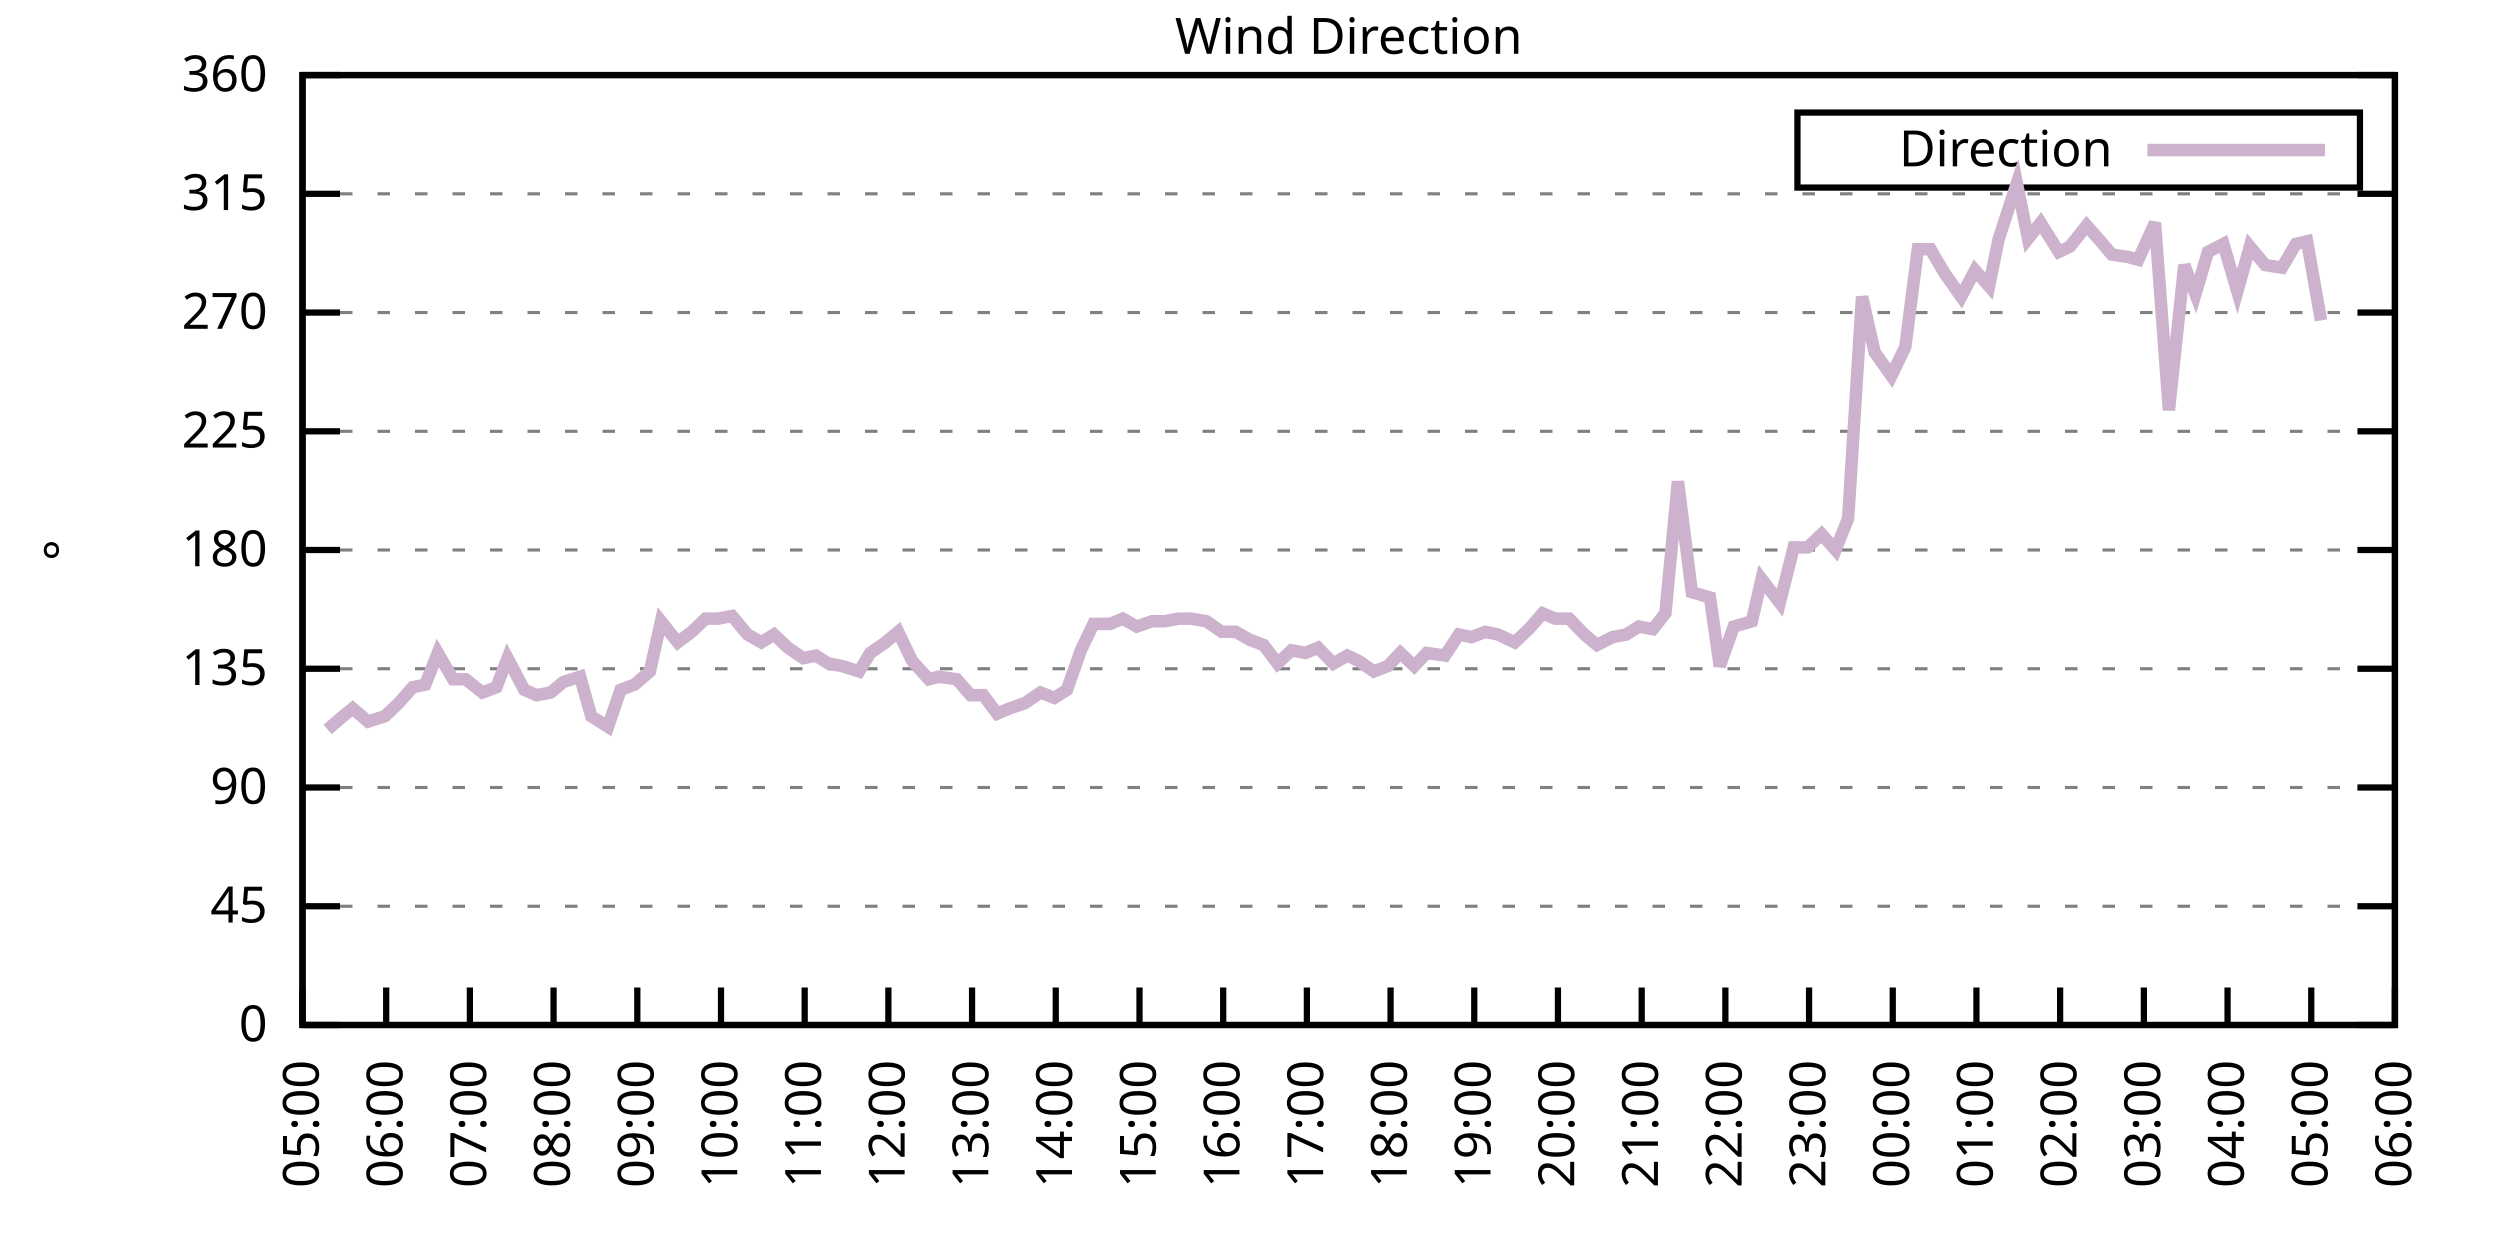
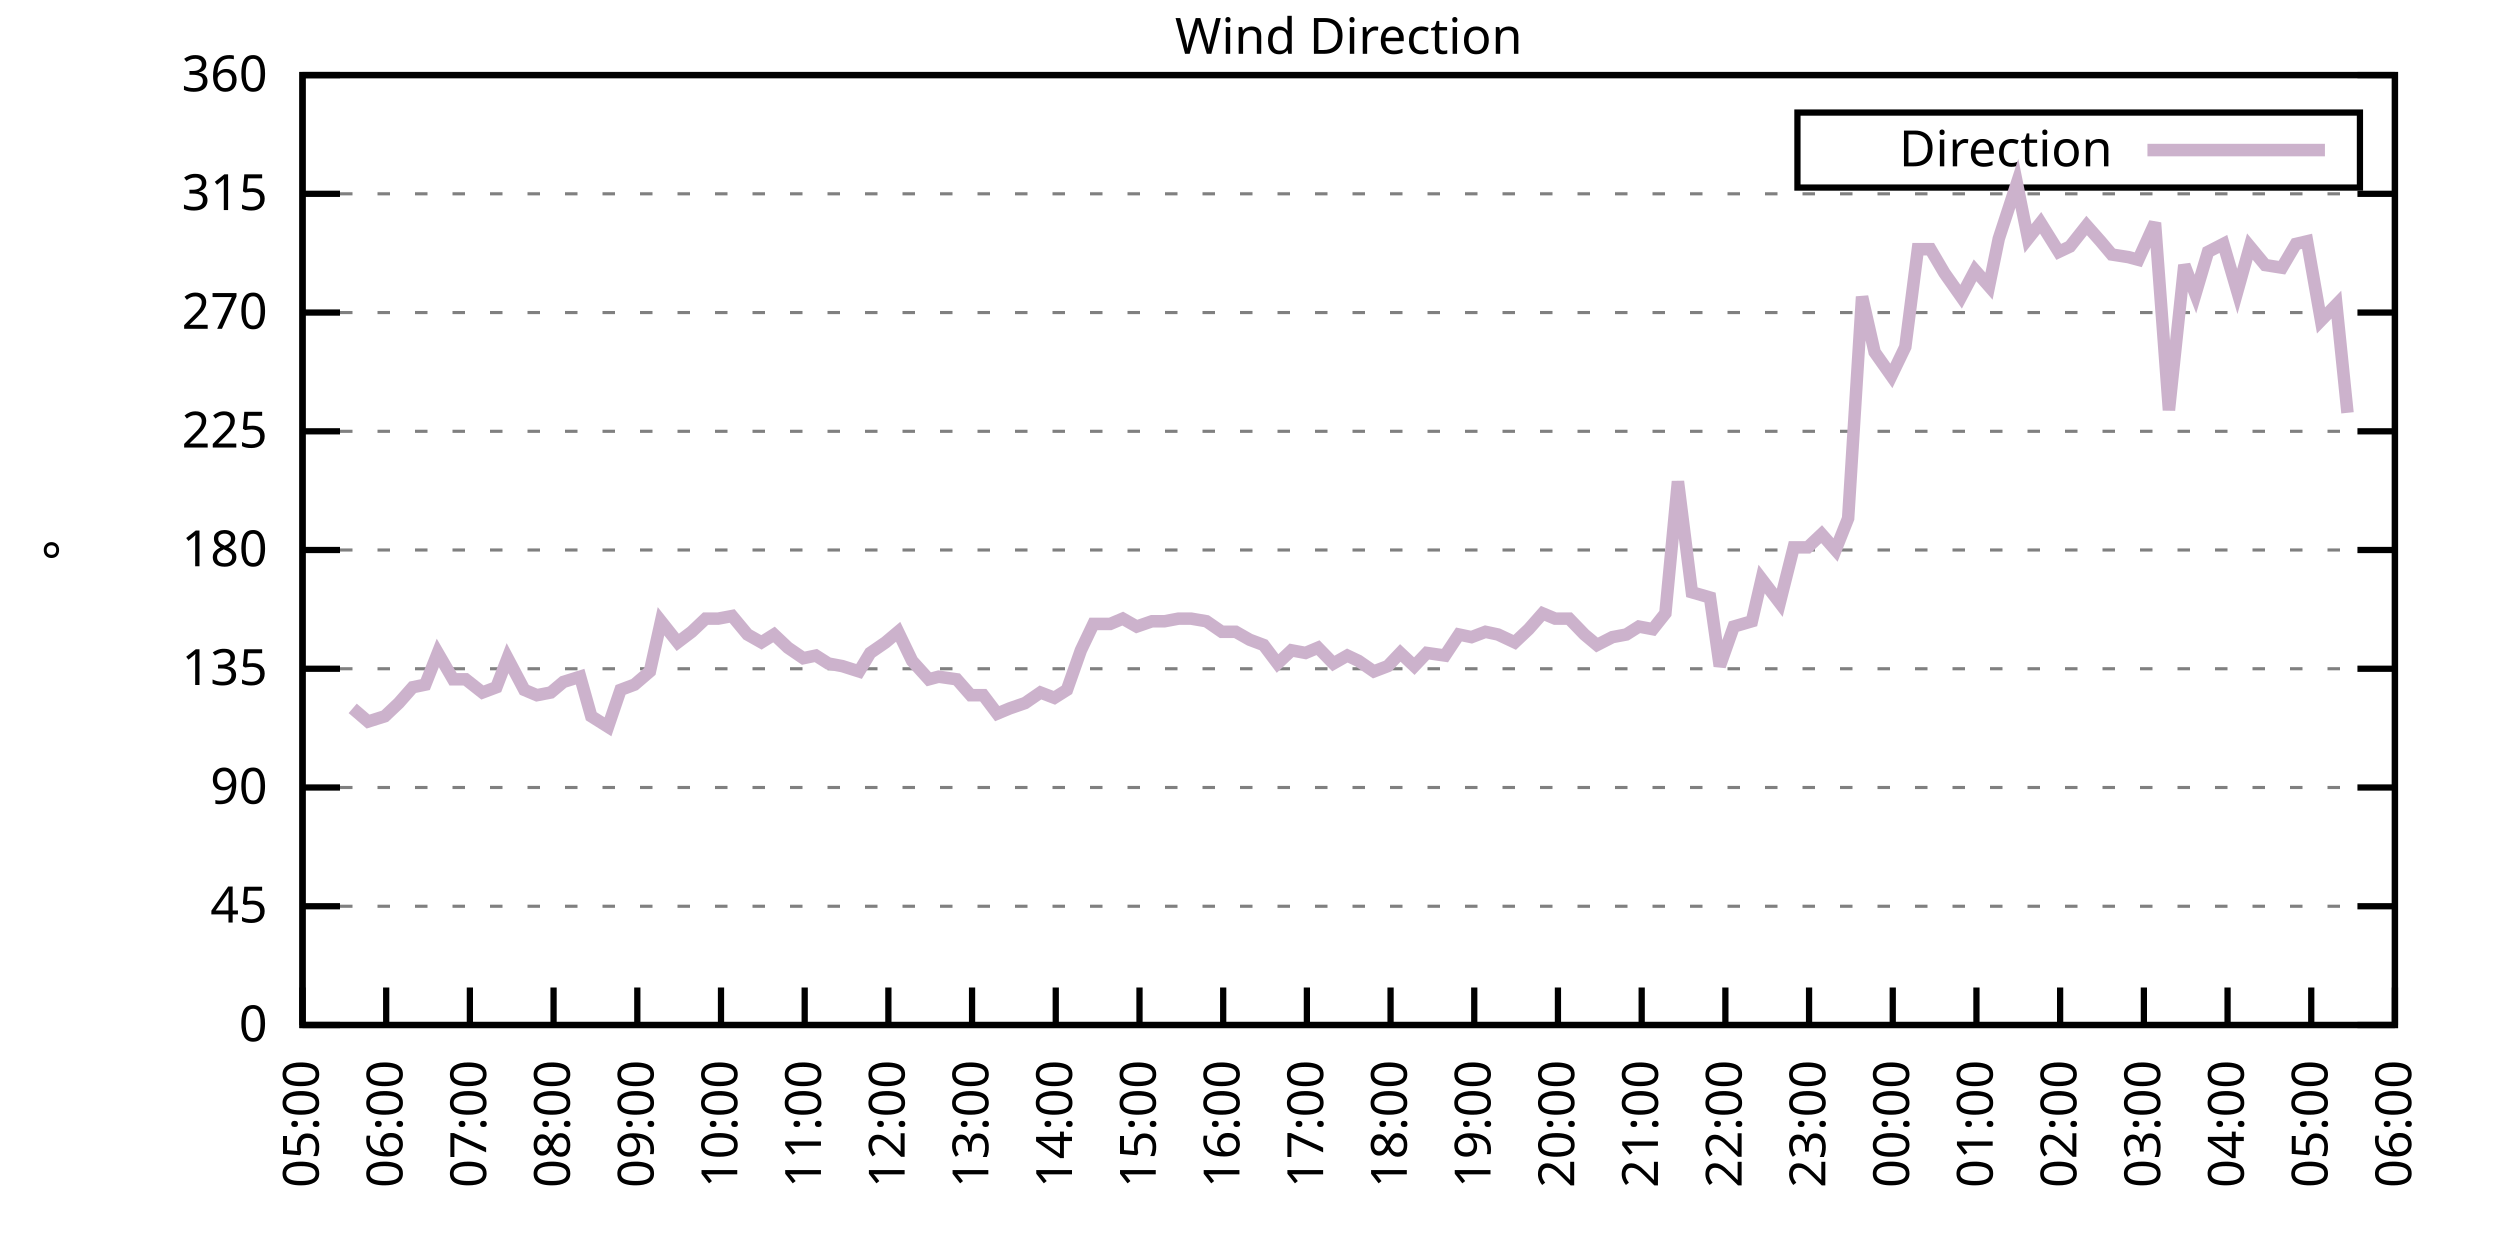
<svg xmlns="http://www.w3.org/2000/svg" xmlns:xlink="http://www.w3.org/1999/xlink" width="400" height="200" viewBox="0 0 400 200">
  <g id="gnuplot_canvas">
    <rect x="0" y="0" width="400" height="200" fill="none" />
    <defs>
      <circle id="gpDot" r="0.5" stroke-width="0.5" stroke="currentColor" />
      <path id="gpPt0" stroke-width="0.333" stroke="currentColor" d="M-1,0 h2 M0,-1 v2" />
      <path id="gpPt1" stroke-width="0.333" stroke="currentColor" d="M-1,-1 L1,1 M1,-1 L-1,1" />
      <path id="gpPt2" stroke-width="0.333" stroke="currentColor" d="M-1,0 L1,0 M0,-1 L0,1 M-1,-1 L1,1 M-1,1 L1,-1" />
      <rect id="gpPt3" stroke-width="0.333" stroke="currentColor" x="-1" y="-1" width="2" height="2" />
      <rect id="gpPt4" stroke-width="0.333" stroke="currentColor" fill="currentColor" x="-1" y="-1" width="2" height="2" />
      <circle id="gpPt5" stroke-width="0.333" stroke="currentColor" cx="0" cy="0" r="1" />
      <use xlink:href="#gpPt5" id="gpPt6" fill="currentColor" stroke="none" />
      <path id="gpPt7" stroke-width="0.333" stroke="currentColor" d="M0,-1.33 L-1.33,0.67 L1.33,0.67 z" />
      <use xlink:href="#gpPt7" id="gpPt8" fill="currentColor" stroke="none" />
      <use xlink:href="#gpPt7" id="gpPt9" stroke="currentColor" transform="rotate(180)" />
      <use xlink:href="#gpPt9" id="gpPt10" fill="currentColor" stroke="none" />
      <use xlink:href="#gpPt3" id="gpPt11" stroke="currentColor" transform="rotate(45)" />
      <use xlink:href="#gpPt11" id="gpPt12" fill="currentColor" stroke="none" />
      <path id="gpPt13" stroke-width="0.333" stroke="currentColor" d="M0,1.330 L1.265,0.411 L0.782,-1.067 L-0.782,-1.076 L-1.265,0.411 z" />
      <use xlink:href="#gpPt13" id="gpPt14" fill="currentColor" stroke="none" />
      <filter id="textbox" filterUnits="objectBoundingBox" x="0" y="0" height="1" width="1">
        <feFlood flood-color="white" flood-opacity="1" result="bgnd" />
        <feComposite in="SourceGraphic" in2="bgnd" operator="atop" />
      </filter>
      <filter id="greybox" filterUnits="objectBoundingBox" x="0" y="0" height="1" width="1">
        <feFlood flood-color="lightgrey" flood-opacity="1" result="grey" />
        <feComposite in="SourceGraphic" in2="grey" operator="atop" />
      </filter>
    </defs>
    <g fill="none" color="white" stroke="currentColor" stroke-width="1.00" stroke-linecap="butt" stroke-linejoin="miter">
</g>
    <g fill="none" color="black" stroke="currentColor" stroke-width="1.00" stroke-linecap="butt" stroke-linejoin="miter">
      <g stroke="none" shape-rendering="crispEdges">
        <polygon fill="rgb(255, 255, 255)" points="48.40,164.00 383.18,164.00 383.18,12.02 48.40,12.02 " />
      </g>
    </g>
    <g fill="none" color="black" stroke="currentColor" stroke-width="1.00" stroke-linecap="butt" stroke-linejoin="miter">
</g>
    <g fill="none" color="black" stroke="black" stroke-width="0.50" stroke-linecap="butt" stroke-linejoin="miter">
</g>
    <g fill="none" color="gray" stroke="currentColor" stroke-width="0.50" stroke-linecap="butt" stroke-linejoin="miter">
      <path stroke="gray" stroke-dasharray="2,4" class="gridline" d="M48.40,164.00 L383.19,164.00  " />
    </g>
    <g fill="none" color="gray" stroke="gray" stroke-width="1.00" stroke-linecap="butt" stroke-linejoin="miter">
</g>
    <g fill="none" color="black" stroke="currentColor" stroke-width="1.00" stroke-linecap="butt" stroke-linejoin="miter">
      <path stroke="black" d="M48.40,164.00 L54.40,164.00 M383.19,164.00 L377.19,164.00  " />
      <g transform="translate(42.80,166.60)" stroke="none" fill="black" font-family="Sans" font-size="8.00" text-anchor="end">
        <text>
          <tspan font-family="Sans"> 0</tspan>
        </text>
      </g>
    </g>
    <g fill="none" color="black" stroke="currentColor" stroke-width="1.00" stroke-linecap="butt" stroke-linejoin="miter">
</g>
    <g fill="none" color="black" stroke="black" stroke-width="0.50" stroke-linecap="butt" stroke-linejoin="miter">
</g>
    <g fill="none" color="gray" stroke="currentColor" stroke-width="0.50" stroke-linecap="butt" stroke-linejoin="miter">
      <path stroke="gray" stroke-dasharray="2,4" class="gridline" d="M48.40,145.00 L383.19,145.00  " />
    </g>
    <g fill="none" color="gray" stroke="gray" stroke-width="1.00" stroke-linecap="butt" stroke-linejoin="miter">
</g>
    <g fill="none" color="black" stroke="currentColor" stroke-width="1.00" stroke-linecap="butt" stroke-linejoin="miter">
      <path stroke="black" d="M48.40,145.00 L54.40,145.00 M383.19,145.00 L377.19,145.00  " />
      <g transform="translate(42.80,147.60)" stroke="none" fill="black" font-family="Sans" font-size="8.00" text-anchor="end">
        <text>
          <tspan font-family="Sans"> 45</tspan>
        </text>
      </g>
    </g>
    <g fill="none" color="black" stroke="currentColor" stroke-width="1.00" stroke-linecap="butt" stroke-linejoin="miter">
</g>
    <g fill="none" color="black" stroke="black" stroke-width="0.50" stroke-linecap="butt" stroke-linejoin="miter">
</g>
    <g fill="none" color="gray" stroke="currentColor" stroke-width="0.50" stroke-linecap="butt" stroke-linejoin="miter">
      <path stroke="gray" stroke-dasharray="2,4" class="gridline" d="M48.40,126.00 L383.19,126.00  " />
    </g>
    <g fill="none" color="gray" stroke="gray" stroke-width="1.00" stroke-linecap="butt" stroke-linejoin="miter">
</g>
    <g fill="none" color="black" stroke="currentColor" stroke-width="1.00" stroke-linecap="butt" stroke-linejoin="miter">
      <path stroke="black" d="M48.40,126.00 L54.40,126.00 M383.19,126.00 L377.19,126.00  " />
      <g transform="translate(42.80,128.60)" stroke="none" fill="black" font-family="Sans" font-size="8.00" text-anchor="end">
        <text>
          <tspan font-family="Sans"> 90</tspan>
        </text>
      </g>
    </g>
    <g fill="none" color="black" stroke="currentColor" stroke-width="1.00" stroke-linecap="butt" stroke-linejoin="miter">
</g>
    <g fill="none" color="black" stroke="black" stroke-width="0.50" stroke-linecap="butt" stroke-linejoin="miter">
</g>
    <g fill="none" color="gray" stroke="currentColor" stroke-width="0.50" stroke-linecap="butt" stroke-linejoin="miter">
      <path stroke="gray" stroke-dasharray="2,4" class="gridline" d="M48.40,107.00 L383.19,107.00  " />
    </g>
    <g fill="none" color="gray" stroke="gray" stroke-width="1.00" stroke-linecap="butt" stroke-linejoin="miter">
</g>
    <g fill="none" color="black" stroke="currentColor" stroke-width="1.00" stroke-linecap="butt" stroke-linejoin="miter">
      <path stroke="black" d="M48.40,107.00 L54.40,107.00 M383.19,107.00 L377.19,107.00  " />
      <g transform="translate(42.80,109.60)" stroke="none" fill="black" font-family="Sans" font-size="8.00" text-anchor="end">
        <text>
          <tspan font-family="Sans"> 135</tspan>
        </text>
      </g>
    </g>
    <g fill="none" color="black" stroke="currentColor" stroke-width="1.00" stroke-linecap="butt" stroke-linejoin="miter">
</g>
    <g fill="none" color="black" stroke="black" stroke-width="0.50" stroke-linecap="butt" stroke-linejoin="miter">
</g>
    <g fill="none" color="gray" stroke="currentColor" stroke-width="0.50" stroke-linecap="butt" stroke-linejoin="miter">
      <path stroke="gray" stroke-dasharray="2,4" class="gridline" d="M48.40,88.00 L383.19,88.00  " />
    </g>
    <g fill="none" color="gray" stroke="gray" stroke-width="1.00" stroke-linecap="butt" stroke-linejoin="miter">
</g>
    <g fill="none" color="black" stroke="currentColor" stroke-width="1.00" stroke-linecap="butt" stroke-linejoin="miter">
      <path stroke="black" d="M48.40,88.00 L54.40,88.00 M383.19,88.00 L377.19,88.00  " />
      <g transform="translate(42.80,90.60)" stroke="none" fill="black" font-family="Sans" font-size="8.00" text-anchor="end">
        <text>
          <tspan font-family="Sans"> 180</tspan>
        </text>
      </g>
    </g>
    <g fill="none" color="black" stroke="currentColor" stroke-width="1.00" stroke-linecap="butt" stroke-linejoin="miter">
</g>
    <g fill="none" color="black" stroke="black" stroke-width="0.50" stroke-linecap="butt" stroke-linejoin="miter">
</g>
    <g fill="none" color="gray" stroke="currentColor" stroke-width="0.50" stroke-linecap="butt" stroke-linejoin="miter">
      <path stroke="gray" stroke-dasharray="2,4" class="gridline" d="M48.40,69.01 L383.19,69.01  " />
    </g>
    <g fill="none" color="gray" stroke="gray" stroke-width="1.00" stroke-linecap="butt" stroke-linejoin="miter">
</g>
    <g fill="none" color="black" stroke="currentColor" stroke-width="1.00" stroke-linecap="butt" stroke-linejoin="miter">
      <path stroke="black" d="M48.40,69.01 L54.40,69.01 M383.19,69.01 L377.19,69.01  " />
      <g transform="translate(42.80,71.61)" stroke="none" fill="black" font-family="Sans" font-size="8.00" text-anchor="end">
        <text>
          <tspan font-family="Sans"> 225</tspan>
        </text>
      </g>
    </g>
    <g fill="none" color="black" stroke="currentColor" stroke-width="1.00" stroke-linecap="butt" stroke-linejoin="miter">
</g>
    <g fill="none" color="black" stroke="black" stroke-width="0.50" stroke-linecap="butt" stroke-linejoin="miter">
</g>
    <g fill="none" color="gray" stroke="currentColor" stroke-width="0.50" stroke-linecap="butt" stroke-linejoin="miter">
      <path stroke="gray" stroke-dasharray="2,4" class="gridline" d="M48.40,50.01 L383.19,50.01  " />
    </g>
    <g fill="none" color="gray" stroke="gray" stroke-width="1.00" stroke-linecap="butt" stroke-linejoin="miter">
</g>
    <g fill="none" color="black" stroke="currentColor" stroke-width="1.00" stroke-linecap="butt" stroke-linejoin="miter">
      <path stroke="black" d="M48.40,50.01 L54.40,50.01 M383.19,50.01 L377.19,50.01  " />
      <g transform="translate(42.80,52.61)" stroke="none" fill="black" font-family="Sans" font-size="8.00" text-anchor="end">
        <text>
          <tspan font-family="Sans"> 270</tspan>
        </text>
      </g>
    </g>
    <g fill="none" color="black" stroke="currentColor" stroke-width="1.00" stroke-linecap="butt" stroke-linejoin="miter">
</g>
    <g fill="none" color="black" stroke="black" stroke-width="0.50" stroke-linecap="butt" stroke-linejoin="miter">
</g>
    <g fill="none" color="gray" stroke="currentColor" stroke-width="0.50" stroke-linecap="butt" stroke-linejoin="miter">
      <path stroke="gray" stroke-dasharray="2,4" class="gridline" d="M48.40,31.01 L383.19,31.01  " />
    </g>
    <g fill="none" color="gray" stroke="gray" stroke-width="1.00" stroke-linecap="butt" stroke-linejoin="miter">
</g>
    <g fill="none" color="black" stroke="currentColor" stroke-width="1.00" stroke-linecap="butt" stroke-linejoin="miter">
      <path stroke="black" d="M48.40,31.01 L54.40,31.01 M383.19,31.01 L377.19,31.01  " />
      <g transform="translate(42.80,33.61)" stroke="none" fill="black" font-family="Sans" font-size="8.00" text-anchor="end">
        <text>
          <tspan font-family="Sans"> 315</tspan>
        </text>
      </g>
    </g>
    <g fill="none" color="black" stroke="currentColor" stroke-width="1.00" stroke-linecap="butt" stroke-linejoin="miter">
</g>
    <g fill="none" color="black" stroke="black" stroke-width="0.50" stroke-linecap="butt" stroke-linejoin="miter">
</g>
    <g fill="none" color="gray" stroke="currentColor" stroke-width="0.50" stroke-linecap="butt" stroke-linejoin="miter">
      <path stroke="gray" stroke-dasharray="2,4" class="gridline" d="M48.40,12.01 L383.19,12.01  " />
    </g>
    <g fill="none" color="gray" stroke="gray" stroke-width="1.00" stroke-linecap="butt" stroke-linejoin="miter">
</g>
    <g fill="none" color="black" stroke="currentColor" stroke-width="1.00" stroke-linecap="butt" stroke-linejoin="miter">
      <path stroke="black" d="M48.40,12.01 L54.40,12.01 M383.19,12.01 L377.19,12.01  " />
      <g transform="translate(42.80,14.61)" stroke="none" fill="black" font-family="Sans" font-size="8.00" text-anchor="end">
        <text>
          <tspan font-family="Sans"> 360</tspan>
        </text>
      </g>
    </g>
    <g fill="none" color="black" stroke="currentColor" stroke-width="1.00" stroke-linecap="butt" stroke-linejoin="miter">
      <path stroke="black" d="M48.40,164.00 L48.40,158.00  " />
      <g transform="translate(51.00,169.60) rotate(270.00)" stroke="none" fill="black" font-family="Sans" font-size="8.00" text-anchor="end">
        <text>
          <tspan font-family="Sans">05:00</tspan>
        </text>
      </g>
    </g>
    <g fill="none" color="black" stroke="currentColor" stroke-width="1.00" stroke-linecap="butt" stroke-linejoin="miter">
      <path stroke="black" d="M61.79,164.00 L61.79,158.00  " />
      <g transform="translate(64.39,169.60) rotate(270.00)" stroke="none" fill="black" font-family="Sans" font-size="8.00" text-anchor="end">
        <text>
          <tspan font-family="Sans">06:00</tspan>
        </text>
      </g>
    </g>
    <g fill="none" color="black" stroke="currentColor" stroke-width="1.00" stroke-linecap="butt" stroke-linejoin="miter">
      <path stroke="black" d="M75.18,164.00 L75.18,158.00  " />
      <g transform="translate(77.78,169.60) rotate(270.00)" stroke="none" fill="black" font-family="Sans" font-size="8.00" text-anchor="end">
        <text>
          <tspan font-family="Sans">07:00</tspan>
        </text>
      </g>
    </g>
    <g fill="none" color="black" stroke="currentColor" stroke-width="1.00" stroke-linecap="butt" stroke-linejoin="miter">
      <path stroke="black" d="M88.57,164.00 L88.57,158.00  " />
      <g transform="translate(91.17,169.60) rotate(270.00)" stroke="none" fill="black" font-family="Sans" font-size="8.00" text-anchor="end">
        <text>
          <tspan font-family="Sans">08:00</tspan>
        </text>
      </g>
    </g>
    <g fill="none" color="black" stroke="currentColor" stroke-width="1.00" stroke-linecap="butt" stroke-linejoin="miter">
      <path stroke="black" d="M101.97,164.00 L101.97,158.00  " />
      <g transform="translate(104.57,169.60) rotate(270.00)" stroke="none" fill="black" font-family="Sans" font-size="8.00" text-anchor="end">
        <text>
          <tspan font-family="Sans">09:00</tspan>
        </text>
      </g>
    </g>
    <g fill="none" color="black" stroke="currentColor" stroke-width="1.00" stroke-linecap="butt" stroke-linejoin="miter">
      <path stroke="black" d="M115.36,164.00 L115.36,158.00  " />
      <g transform="translate(117.96,169.60) rotate(270.00)" stroke="none" fill="black" font-family="Sans" font-size="8.00" text-anchor="end">
        <text>
          <tspan font-family="Sans">10:00</tspan>
        </text>
      </g>
    </g>
    <g fill="none" color="black" stroke="currentColor" stroke-width="1.00" stroke-linecap="butt" stroke-linejoin="miter">
      <path stroke="black" d="M128.75,164.00 L128.75,158.00  " />
      <g transform="translate(131.35,169.60) rotate(270.00)" stroke="none" fill="black" font-family="Sans" font-size="8.00" text-anchor="end">
        <text>
          <tspan font-family="Sans">11:00</tspan>
        </text>
      </g>
    </g>
    <g fill="none" color="black" stroke="currentColor" stroke-width="1.00" stroke-linecap="butt" stroke-linejoin="miter">
      <path stroke="black" d="M142.14,164.00 L142.14,158.00  " />
      <g transform="translate(144.74,169.60) rotate(270.00)" stroke="none" fill="black" font-family="Sans" font-size="8.00" text-anchor="end">
        <text>
          <tspan font-family="Sans">12:00</tspan>
        </text>
      </g>
    </g>
    <g fill="none" color="black" stroke="currentColor" stroke-width="1.00" stroke-linecap="butt" stroke-linejoin="miter">
      <path stroke="black" d="M155.53,164.00 L155.53,158.00  " />
      <g transform="translate(158.13,169.60) rotate(270.00)" stroke="none" fill="black" font-family="Sans" font-size="8.00" text-anchor="end">
        <text>
          <tspan font-family="Sans">13:00</tspan>
        </text>
      </g>
    </g>
    <g fill="none" color="black" stroke="currentColor" stroke-width="1.00" stroke-linecap="butt" stroke-linejoin="miter">
      <path stroke="black" d="M168.92,164.00 L168.92,158.00  " />
      <g transform="translate(171.52,169.60) rotate(270.00)" stroke="none" fill="black" font-family="Sans" font-size="8.00" text-anchor="end">
        <text>
          <tspan font-family="Sans">14:00</tspan>
        </text>
      </g>
    </g>
    <g fill="none" color="black" stroke="currentColor" stroke-width="1.00" stroke-linecap="butt" stroke-linejoin="miter">
      <path stroke="black" d="M182.32,164.00 L182.32,158.00  " />
      <g transform="translate(184.92,169.60) rotate(270.00)" stroke="none" fill="black" font-family="Sans" font-size="8.00" text-anchor="end">
        <text>
          <tspan font-family="Sans">15:00</tspan>
        </text>
      </g>
    </g>
    <g fill="none" color="black" stroke="currentColor" stroke-width="1.00" stroke-linecap="butt" stroke-linejoin="miter">
      <path stroke="black" d="M195.71,164.00 L195.71,158.00  " />
      <g transform="translate(198.31,169.60) rotate(270.00)" stroke="none" fill="black" font-family="Sans" font-size="8.00" text-anchor="end">
        <text>
          <tspan font-family="Sans">16:00</tspan>
        </text>
      </g>
    </g>
    <g fill="none" color="black" stroke="currentColor" stroke-width="1.00" stroke-linecap="butt" stroke-linejoin="miter">
      <path stroke="black" d="M209.10,164.00 L209.10,158.00  " />
      <g transform="translate(211.70,169.60) rotate(270.00)" stroke="none" fill="black" font-family="Sans" font-size="8.00" text-anchor="end">
        <text>
          <tspan font-family="Sans">17:00</tspan>
        </text>
      </g>
    </g>
    <g fill="none" color="black" stroke="currentColor" stroke-width="1.00" stroke-linecap="butt" stroke-linejoin="miter">
      <path stroke="black" d="M222.49,164.00 L222.49,158.00  " />
      <g transform="translate(225.09,169.60) rotate(270.00)" stroke="none" fill="black" font-family="Sans" font-size="8.00" text-anchor="end">
        <text>
          <tspan font-family="Sans">18:00</tspan>
        </text>
      </g>
    </g>
    <g fill="none" color="black" stroke="currentColor" stroke-width="1.00" stroke-linecap="butt" stroke-linejoin="miter">
      <path stroke="black" d="M235.88,164.00 L235.88,158.00  " />
      <g transform="translate(238.48,169.60) rotate(270.00)" stroke="none" fill="black" font-family="Sans" font-size="8.00" text-anchor="end">
        <text>
          <tspan font-family="Sans">19:00</tspan>
        </text>
      </g>
    </g>
    <g fill="none" color="black" stroke="currentColor" stroke-width="1.00" stroke-linecap="butt" stroke-linejoin="miter">
      <path stroke="black" d="M249.27,164.00 L249.27,158.00  " />
      <g transform="translate(251.87,169.60) rotate(270.00)" stroke="none" fill="black" font-family="Sans" font-size="8.00" text-anchor="end">
        <text>
          <tspan font-family="Sans">20:00</tspan>
        </text>
      </g>
    </g>
    <g fill="none" color="black" stroke="currentColor" stroke-width="1.00" stroke-linecap="butt" stroke-linejoin="miter">
      <path stroke="black" d="M262.67,164.00 L262.67,158.00  " />
      <g transform="translate(265.27,169.60) rotate(270.00)" stroke="none" fill="black" font-family="Sans" font-size="8.00" text-anchor="end">
        <text>
          <tspan font-family="Sans">21:00</tspan>
        </text>
      </g>
    </g>
    <g fill="none" color="black" stroke="currentColor" stroke-width="1.00" stroke-linecap="butt" stroke-linejoin="miter">
      <path stroke="black" d="M276.06,164.00 L276.06,158.00  " />
      <g transform="translate(278.66,169.60) rotate(270.00)" stroke="none" fill="black" font-family="Sans" font-size="8.00" text-anchor="end">
        <text>
          <tspan font-family="Sans">22:00</tspan>
        </text>
      </g>
    </g>
    <g fill="none" color="black" stroke="currentColor" stroke-width="1.00" stroke-linecap="butt" stroke-linejoin="miter">
      <path stroke="black" d="M289.45,164.00 L289.45,158.00  " />
      <g transform="translate(292.05,169.60) rotate(270.00)" stroke="none" fill="black" font-family="Sans" font-size="8.00" text-anchor="end">
        <text>
          <tspan font-family="Sans">23:00</tspan>
        </text>
      </g>
    </g>
    <g fill="none" color="black" stroke="currentColor" stroke-width="1.00" stroke-linecap="butt" stroke-linejoin="miter">
      <path stroke="black" d="M302.84,164.00 L302.84,158.00  " />
      <g transform="translate(305.44,169.60) rotate(270.00)" stroke="none" fill="black" font-family="Sans" font-size="8.00" text-anchor="end">
        <text>
          <tspan font-family="Sans">00:00</tspan>
        </text>
      </g>
    </g>
    <g fill="none" color="black" stroke="currentColor" stroke-width="1.00" stroke-linecap="butt" stroke-linejoin="miter">
      <path stroke="black" d="M316.23,164.00 L316.23,158.00  " />
      <g transform="translate(318.83,169.60) rotate(270.00)" stroke="none" fill="black" font-family="Sans" font-size="8.00" text-anchor="end">
        <text>
          <tspan font-family="Sans">01:00</tspan>
        </text>
      </g>
    </g>
    <g fill="none" color="black" stroke="currentColor" stroke-width="1.00" stroke-linecap="butt" stroke-linejoin="miter">
      <path stroke="black" d="M329.62,164.00 L329.62,158.00  " />
      <g transform="translate(332.22,169.60) rotate(270.00)" stroke="none" fill="black" font-family="Sans" font-size="8.00" text-anchor="end">
        <text>
          <tspan font-family="Sans">02:00</tspan>
        </text>
      </g>
    </g>
    <g fill="none" color="black" stroke="currentColor" stroke-width="1.00" stroke-linecap="butt" stroke-linejoin="miter">
      <path stroke="black" d="M343.02,164.00 L343.02,158.00  " />
      <g transform="translate(345.62,169.60) rotate(270.00)" stroke="none" fill="black" font-family="Sans" font-size="8.00" text-anchor="end">
        <text>
          <tspan font-family="Sans">03:00</tspan>
        </text>
      </g>
    </g>
    <g fill="none" color="black" stroke="currentColor" stroke-width="1.00" stroke-linecap="butt" stroke-linejoin="miter">
      <path stroke="black" d="M356.41,164.00 L356.41,158.00  " />
      <g transform="translate(359.01,169.60) rotate(270.00)" stroke="none" fill="black" font-family="Sans" font-size="8.00" text-anchor="end">
        <text>
          <tspan font-family="Sans">04:00</tspan>
        </text>
      </g>
    </g>
    <g fill="none" color="black" stroke="currentColor" stroke-width="1.00" stroke-linecap="butt" stroke-linejoin="miter">
      <path stroke="black" d="M369.80,164.00 L369.80,158.00  " />
      <g transform="translate(372.40,169.60) rotate(270.00)" stroke="none" fill="black" font-family="Sans" font-size="8.00" text-anchor="end">
        <text>
          <tspan font-family="Sans">05:00</tspan>
        </text>
      </g>
    </g>
    <g fill="none" color="black" stroke="currentColor" stroke-width="1.00" stroke-linecap="butt" stroke-linejoin="miter">
      <path stroke="black" d="M383.19,164.00 L383.19,158.00  " />
      <g transform="translate(385.79,169.60) rotate(270.00)" stroke="none" fill="black" font-family="Sans" font-size="8.00" text-anchor="end">
        <text>
          <tspan font-family="Sans">06:00</tspan>
        </text>
      </g>
    </g>
    <g fill="none" color="black" stroke="currentColor" stroke-width="1.00" stroke-linecap="butt" stroke-linejoin="miter">
</g>
    <g fill="none" color="black" stroke="currentColor" stroke-width="1.00" stroke-linecap="butt" stroke-linejoin="miter">
      <path stroke="black" d="M48.40,12.01 L48.40,164.00 L383.19,164.00 L383.19,12.01 L48.40,12.01 Z  " />
    </g>
    <g fill="none" color="black" stroke="currentColor" stroke-width="1.00" stroke-linecap="butt" stroke-linejoin="miter">
</g>
    <g fill="none" color="black" stroke="currentColor" stroke-width="1.00" stroke-linecap="butt" stroke-linejoin="miter">
      <path stroke="black" d="M287.59,30.01 L287.59,18.01 L377.59,18.01 L377.59,30.01 L287.59,30.01 Z  " />
    </g>
    <g id="Wind_direction_plot_1">
      <g fill="none" color="white" stroke="black" stroke-width="2.00" stroke-linecap="butt" stroke-linejoin="miter">
</g>
      <g fill="none" color="black" stroke="currentColor" stroke-width="2.00" stroke-linecap="butt" stroke-linejoin="miter">
        <g transform="translate(337.99,26.61)" stroke="none" fill="black" font-family="Sans" font-size="8.00" text-anchor="end">
          <text>
            <tspan font-family="Sans">Direction</tspan>
          </text>
        </g>
      </g>
      <g fill="none" color="black" stroke="currentColor" stroke-width="2.00" stroke-linecap="butt" stroke-linejoin="miter">
-         <path stroke="rgb(204, 178, 204)" d="M343.59,24.01 L371.99,24.01 M52.42,116.71 L54.87,114.60 L56.43,113.34 L58.89,115.45 L61.57,114.60 L63.80,112.49   L66.03,109.96 L68.04,109.54 L70.05,104.47 L72.50,108.69 L74.51,108.69 L77.19,110.80 L79.42,109.96 L81.21,105.31   L83.89,110.38 L85.90,111.23 L88.13,110.80 L90.14,109.11 L92.82,108.27 L94.60,114.60 L97.28,116.29 L99.29,110.38   L101.52,109.54 L103.98,107.43 L105.76,99.40 L108.44,102.78 L110.67,101.09 L112.90,98.98 L114.91,98.98 L117.14,98.56   L119.60,101.52 L121.83,102.78 L123.84,101.52 L126.07,103.63 L128.53,105.31 L130.54,104.89 L132.54,106.16 L134.78,106.58   L137.45,107.43 L139.24,104.47 L141.69,102.78 L143.70,101.09 L145.94,105.74 L148.61,108.69 L150.18,108.27 L153.08,108.69   L155.31,111.23 L157.32,111.23 L159.55,114.18 L161.56,113.34 L164.01,112.49 L166.47,110.80 L168.70,111.65 L170.71,110.38   L172.94,104.05 L174.95,99.83 L177.63,99.83 L179.64,98.98 L181.87,100.25 L184.32,99.40 L186.33,99.40 L188.57,98.98   L190.57,98.98 L193.03,99.40 L195.48,101.09 L197.72,101.09 L199.95,102.36 L202.18,103.20 L204.41,106.16 L206.64,104.05   L208.88,104.47 L210.88,103.63 L213.34,106.16 L215.57,104.89 L217.36,105.74 L219.81,107.43 L222.04,106.58 L224.05,104.47   L226.29,106.58 L228.29,104.47 L231.20,104.89 L233.43,101.52 L235.44,101.94 L237.67,101.09 L239.68,101.52 L242.36,102.78   L244.59,100.67 L246.82,98.14 L248.83,98.98 L251.06,98.98 L253.51,101.52 L255.52,103.20 L257.98,101.94 L260.21,101.52   L262.22,100.25 L264.45,100.67 L266.46,98.14 L268.47,77.03 L270.70,94.76 L273.60,95.60 L275.16,106.58 L277.40,100.25   L280.30,99.40 L281.86,92.65 L284.76,96.45 L286.99,87.58 L289.23,87.58 L291.46,85.47 L293.69,88.00 L295.70,82.94   L297.93,47.47 L299.94,56.34 L302.62,60.14 L304.85,55.50 L306.86,39.87 L308.87,39.87 L311.10,43.67 L313.78,47.47   L316.01,43.25 L318.24,45.79 L319.80,38.19 L322.70,29.32 L324.49,38.19 L326.50,35.65 L329.40,40.30 L331.19,39.45   L333.86,36.08 L336.10,38.61 L337.88,40.72 L340.56,41.14 L342.12,41.56 L344.80,35.65 L347.03,65.63 L349.49,42.41   L351.27,47.05 L353.28,40.30 L355.74,39.03 L357.97,46.63 L359.98,39.45 L362.43,42.41 L365.11,42.83 L367.34,39.03   L369.13,38.61 L371.36,51.27  " />
+         <path stroke="rgb(204, 178, 204)" d="M343.59,24.01 L371.99,24.01 M56.43,113.34 L58.89,115.45 L61.57,114.60 L63.80,112.49 L66.03,109.96 L68.04,109.54   L70.05,104.47 L72.50,108.69 L74.51,108.69 L77.19,110.80 L79.42,109.96 L81.21,105.31 L83.89,110.38 L85.90,111.23   L88.13,110.80 L90.14,109.11 L92.82,108.27 L94.60,114.60 L97.28,116.29 L99.29,110.38 L101.52,109.54 L103.98,107.43   L105.76,99.40 L108.44,102.78 L110.67,101.09 L112.90,98.98 L114.91,98.98 L117.14,98.56 L119.60,101.52 L121.83,102.78   L123.84,101.52 L126.07,103.63 L128.53,105.31 L130.54,104.89 L132.54,106.16 L134.78,106.58 L137.45,107.43 L139.24,104.47   L141.69,102.78 L143.70,101.09 L145.94,105.74 L148.61,108.69 L150.18,108.27 L153.08,108.69 L155.31,111.23 L157.32,111.23   L159.55,114.18 L161.56,113.34 L164.01,112.49 L166.47,110.80 L168.70,111.65 L170.71,110.38 L172.94,104.05 L174.95,99.83   L177.63,99.83 L179.64,98.98 L181.87,100.25 L184.32,99.40 L186.33,99.40 L188.57,98.98 L190.57,98.98 L193.03,99.40   L195.48,101.09 L197.72,101.09 L199.95,102.36 L202.18,103.20 L204.41,106.16 L206.64,104.05 L208.88,104.47 L210.88,103.63   L213.34,106.16 L215.57,104.89 L217.36,105.74 L219.81,107.43 L222.04,106.58 L224.05,104.47 L226.29,106.58 L228.29,104.47   L231.20,104.89 L233.43,101.52 L235.44,101.94 L237.67,101.09 L239.68,101.52 L242.36,102.78 L244.59,100.67 L246.82,98.14   L248.83,98.98 L251.06,98.98 L253.51,101.52 L255.52,103.20 L257.98,101.94 L260.21,101.52 L262.22,100.25 L264.45,100.67   L266.46,98.14 L268.47,77.03 L270.70,94.76 L273.60,95.60 L275.16,106.58 L277.40,100.25 L280.30,99.40 L281.86,92.65   L284.76,96.45 L286.99,87.58 L289.23,87.58 L291.46,85.47 L293.69,88.00 L295.70,82.94 L297.93,47.47 L299.94,56.34   L302.62,60.14 L304.85,55.50 L306.86,39.87 L308.87,39.87 L311.10,43.67 L313.78,47.47 L316.01,43.25 L318.24,45.79   L319.80,38.19 L322.70,29.32 L324.49,38.19 L326.50,35.65 L329.40,40.30 L331.19,39.45 L333.86,36.08 L336.10,38.61   L337.88,40.72 L340.56,41.14 L342.12,41.56 L344.80,35.65 L347.03,65.63 L349.49,42.41 L351.27,47.05 L353.28,40.30   L355.74,39.03 L357.97,46.63 L359.98,39.45 L362.43,42.41 L365.11,42.83 L367.34,39.03 L369.13,38.61 L371.36,51.27   L373.82,48.74 L375.60,66.05  " />
      </g>
    </g>
    <g fill="none" color="black" stroke="currentColor" stroke-width="2.00" stroke-linecap="butt" stroke-linejoin="miter">
</g>
    <g fill="none" color="black" stroke="black" stroke-width="1.00" stroke-linecap="butt" stroke-linejoin="miter">
</g>
    <g fill="none" color="black" stroke="currentColor" stroke-width="1.00" stroke-linecap="butt" stroke-linejoin="miter">
      <path stroke="black" d="M48.40,12.01 L48.40,164.00 L383.19,164.00 L383.19,12.01 L48.40,12.01 Z  " />
      <g transform="translate(12.80,88.01) rotate(270.00)" stroke="none" fill="black" font-family="Sans" font-size="8.00" text-anchor="middle">
        <text>
          <tspan font-family="Sans">°</tspan>
        </text>
      </g>
    </g>
    <g fill="none" color="black" stroke="currentColor" stroke-width="1.00" stroke-linecap="butt" stroke-linejoin="miter">
</g>
    <g fill="none" color="black" stroke="currentColor" stroke-width="1.00" stroke-linecap="butt" stroke-linejoin="miter">
      <g transform="translate(215.79,8.61)" stroke="none" fill="black" font-family="Sans" font-size="8.00" text-anchor="middle">
        <text>
          <tspan font-family="Sans">Wind Direction</tspan>
        </text>
      </g>
    </g>
    <g fill="none" color="black" stroke="currentColor" stroke-width="1.00" stroke-linecap="butt" stroke-linejoin="miter">
</g>
  </g>
</svg>
